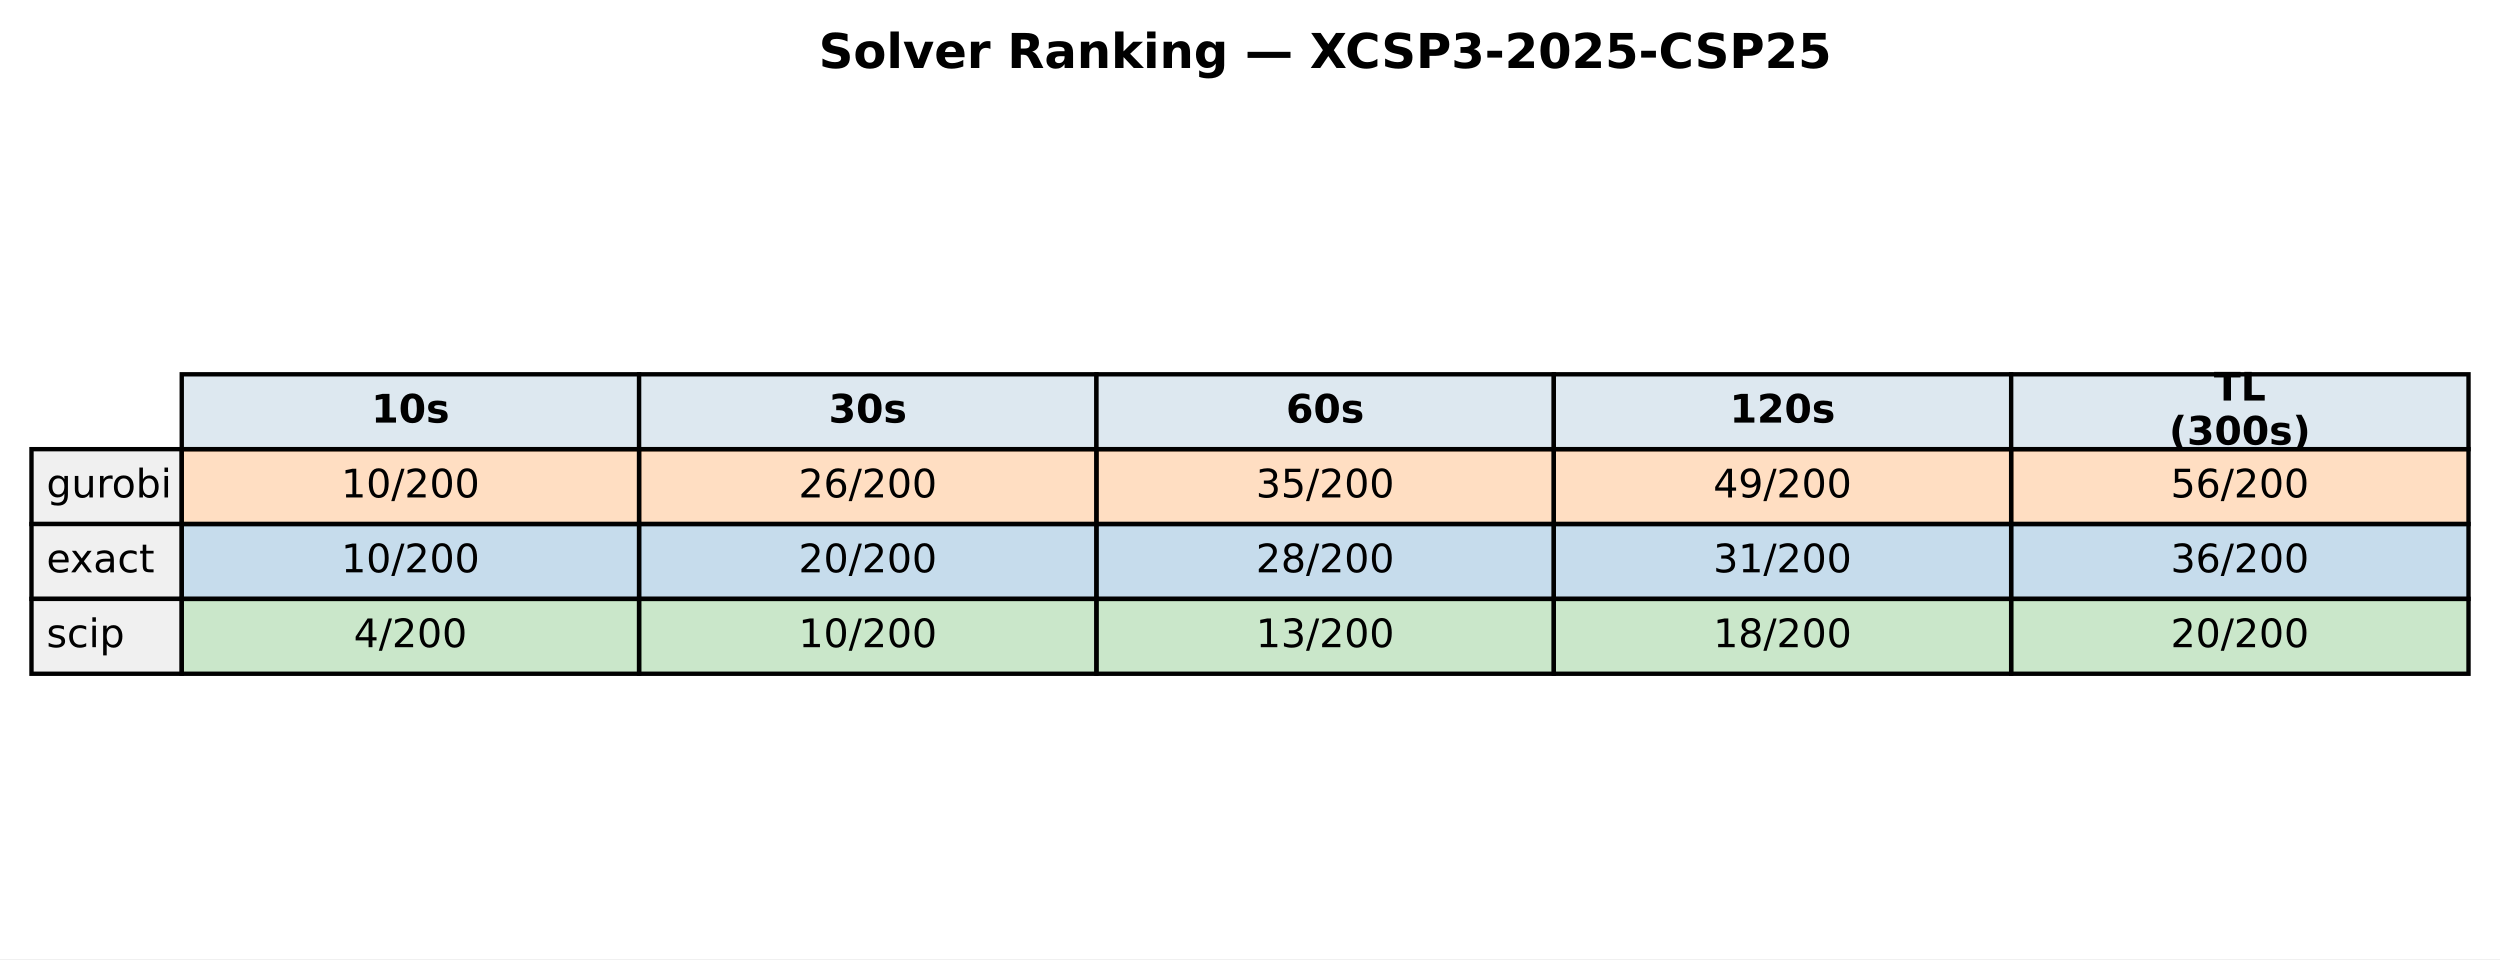
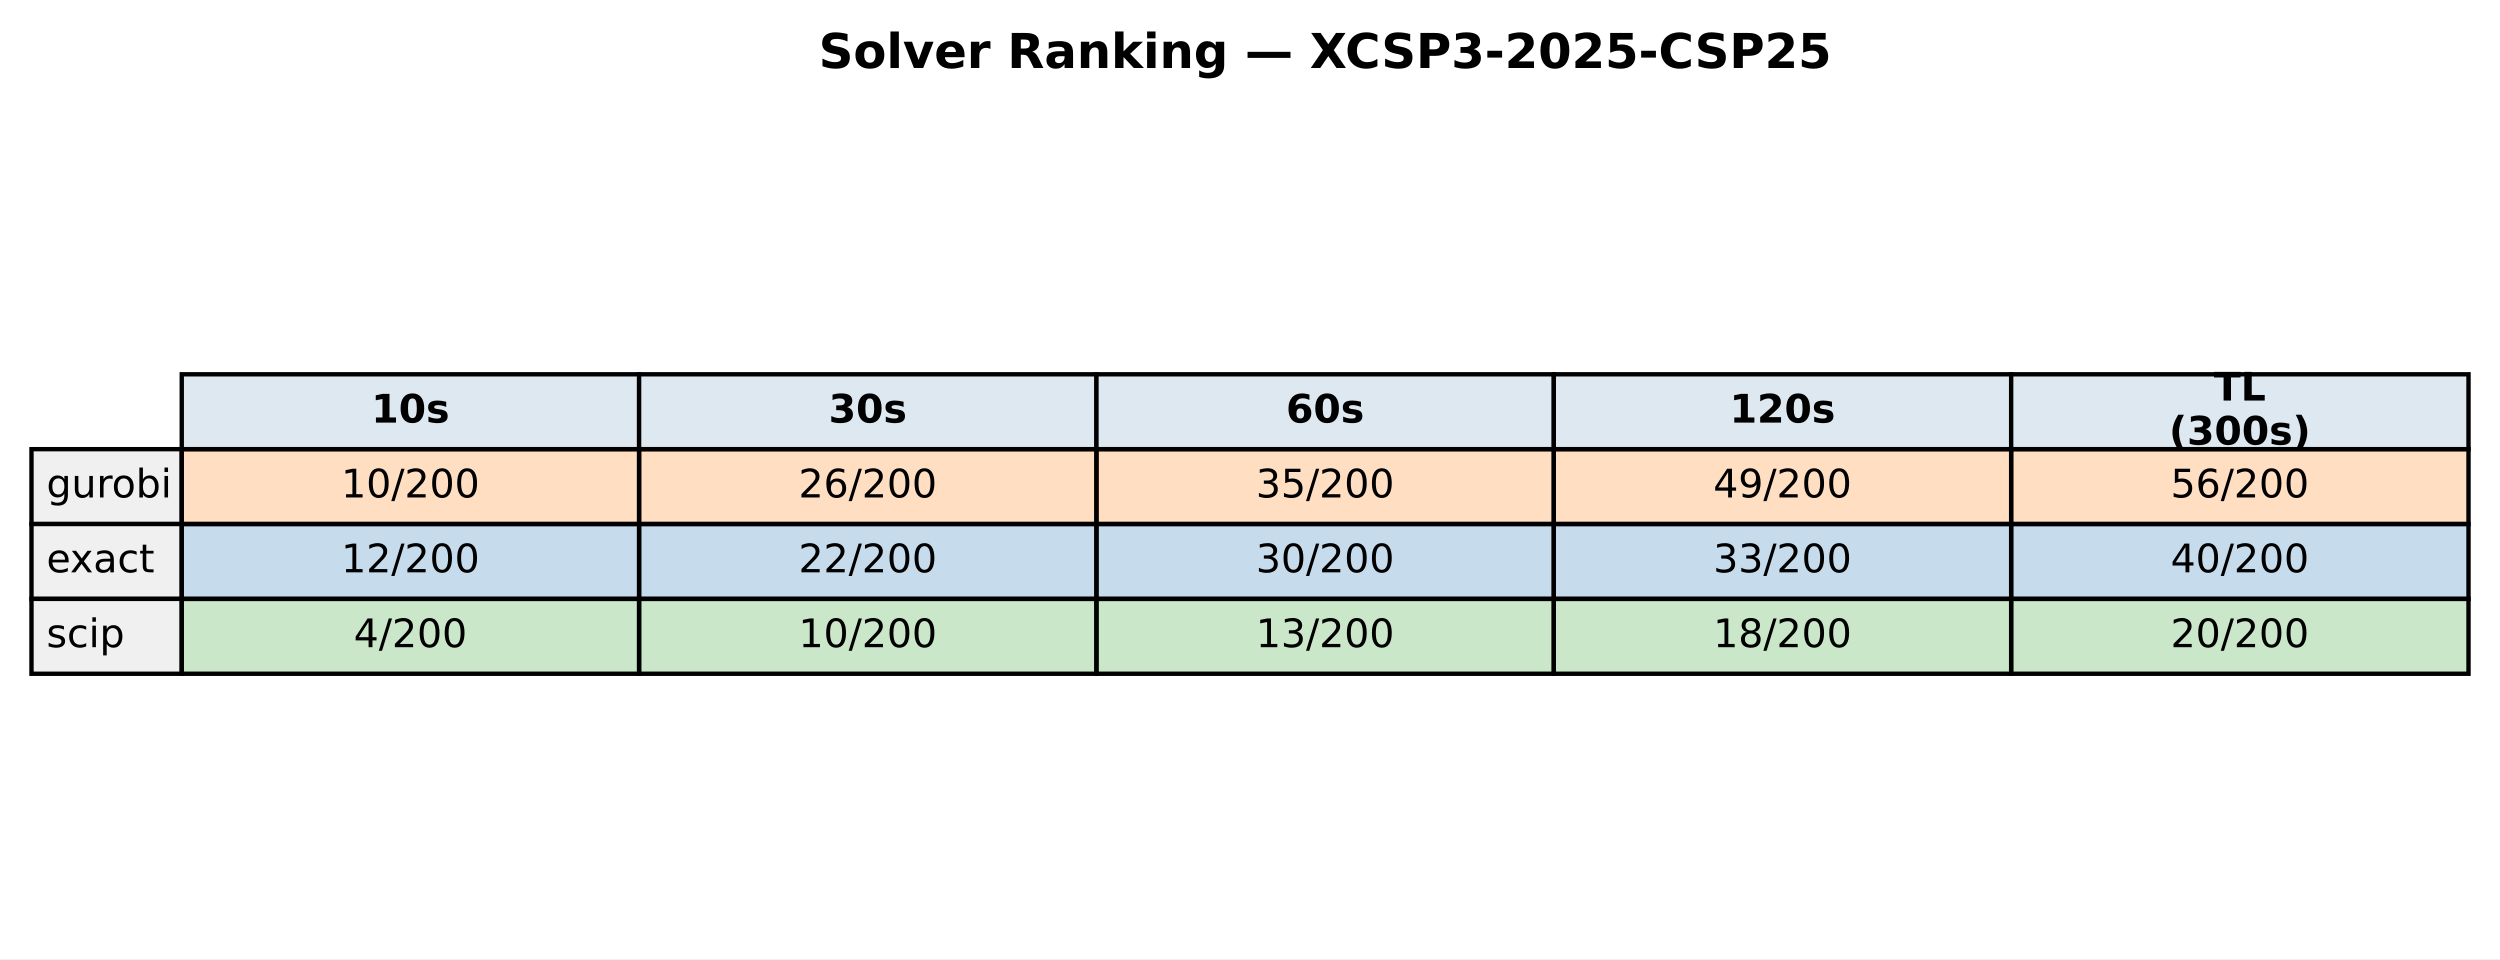
<svg xmlns="http://www.w3.org/2000/svg" xmlns:xlink="http://www.w3.org/1999/xlink" width="571.72pt" height="219.318pt" viewBox="0 0 571.72 219.318" version="1.1">
  <defs>
    <style type="text/css">*{stroke-linejoin: round; stroke-linecap: butt}</style>
  </defs>
  <g id="figure_1">
    <g id="patch_1">
      <path d="M 0 219.318  L 571.72 219.318  L 571.72 0  L 0 0  z " style="fill: #ffffff" />
    </g>
    <g id="axes_1">
      <g id="table_1">
        <g id="patch_2">
          <path d="M 41.563 102.718  L 146.154 102.718  L 146.154 85.597  L 41.563 85.597  z " style="fill: #dde8f0; stroke: #000000; stroke-linejoin: miter" />
        </g>
        <g id="text_1">
          <g transform="translate(84.91809 96.64083) scale(0.09 -0.09)">
            <defs>
              <path id="DejaVuSans-Bold-31" d="M 750 831  L 1813 831  L 1813 3847  L 722 3622  L 722 4441  L 1806 4666  L 2950 4666  L 2950 831  L 4013 831  L 4013 0  L 750 0  L 750 831  z " transform="scale(0.015625)" />
              <path id="DejaVuSans-Bold-30" d="M 2944 2338  Q 2944 3213 2780 3570  Q 2616 3928 2228 3928  Q 1841 3928 1675 3570  Q 1509 3213 1509 2338  Q 1509 1453 1675 1090  Q 1841 728 2228 728  Q 2613 728 2778 1090  Q 2944 1453 2944 2338  z M 4147 2328  Q 4147 1169 3647 539  Q 3147 -91 2228 -91  Q 1306 -91 806 539  Q 306 1169 306 2328  Q 306 3491 806 4120  Q 1306 4750 2228 4750  Q 3147 4750 3647 4120  Q 4147 3491 4147 2328  z " transform="scale(0.015625)" />
              <path id="DejaVuSans-Bold-73" d="M 3272 3391  L 3272 2541  Q 2913 2691 2578 2766  Q 2244 2841 1947 2841  Q 1628 2841 1473 2761  Q 1319 2681 1319 2516  Q 1319 2381 1436 2309  Q 1553 2238 1856 2203  L 2053 2175  Q 2913 2066 3209 1816  Q 3506 1566 3506 1031  Q 3506 472 3093 190  Q 2681 -91 1863 -91  Q 1516 -91 1145 -36  Q 775 19 384 128  L 384 978  Q 719 816 1070 734  Q 1422 653 1784 653  Q 2113 653 2278 743  Q 2444 834 2444 1013  Q 2444 1163 2330 1236  Q 2216 1309 1875 1350  L 1678 1375  Q 931 1469 631 1722  Q 331 1975 331 2491  Q 331 3047 712 3315  Q 1094 3584 1881 3584  Q 2191 3584 2531 3537  Q 2872 3491 3272 3391  z " transform="scale(0.015625)" />
            </defs>
            <use xlink:href="#DejaVuSans-Bold-31" />
            <use xlink:href="#DejaVuSans-Bold-30" transform="translate(69.58008 0)" />
            <use xlink:href="#DejaVuSans-Bold-73" transform="translate(139.1602 0)" />
          </g>
        </g>
        <g id="patch_3">
          <path d="M 146.154 102.718  L 250.746 102.718  L 250.746 85.597  L 146.154 85.597  z " style="fill: #dde8f0; stroke: #000000; stroke-linejoin: miter" />
        </g>
        <g id="text_2">
          <g transform="translate(189.5096 96.64083) scale(0.09 -0.09)">
            <defs>
              <path id="DejaVuSans-Bold-33" d="M 2981 2516  Q 3453 2394 3698 2092  Q 3944 1791 3944 1325  Q 3944 631 3412 270  Q 2881 -91 1863 -91  Q 1503 -91 1142 -33  Q 781 25 428 141  L 428 1069  Q 766 900 1098 814  Q 1431 728 1753 728  Q 2231 728 2486 893  Q 2741 1059 2741 1369  Q 2741 1688 2480 1852  Q 2219 2016 1709 2016  L 1228 2016  L 1228 2791  L 1734 2791  Q 2188 2791 2409 2933  Q 2631 3075 2631 3366  Q 2631 3634 2415 3781  Q 2200 3928 1806 3928  Q 1516 3928 1219 3862  Q 922 3797 628 3669  L 628 4550  Q 984 4650 1334 4700  Q 1684 4750 2022 4750  Q 2931 4750 3382 4451  Q 3834 4153 3834 3553  Q 3834 3144 3618 2883  Q 3403 2622 2981 2516  z " transform="scale(0.015625)" />
            </defs>
            <use xlink:href="#DejaVuSans-Bold-33" />
            <use xlink:href="#DejaVuSans-Bold-30" transform="translate(69.58008 0)" />
            <use xlink:href="#DejaVuSans-Bold-73" transform="translate(139.1602 0)" />
          </g>
        </g>
        <g id="patch_4">
          <path d="M 250.746 102.718  L 355.337 102.718  L 355.337 85.597  L 250.746 85.597  z " style="fill: #dde8f0; stroke: #000000; stroke-linejoin: miter" />
        </g>
        <g id="text_3">
          <g transform="translate(294.1011 96.64083) scale(0.09 -0.09)">
            <defs>
              <path id="DejaVuSans-Bold-36" d="M 2316 2303  Q 2000 2303 1842 2098  Q 1684 1894 1684 1484  Q 1684 1075 1842 870  Q 2000 666 2316 666  Q 2634 666 2792 870  Q 2950 1075 2950 1484  Q 2950 1894 2792 2098  Q 2634 2303 2316 2303  z M 3803 4544  L 3803 3681  Q 3506 3822 3243 3889  Q 2981 3956 2731 3956  Q 2194 3956 1894 3657  Q 1594 3359 1544 2772  Q 1750 2925 1990 3001  Q 2231 3078 2516 3078  Q 3231 3078 3670 2659  Q 4109 2241 4109 1563  Q 4109 813 3618 361  Q 3128 -91 2303 -91  Q 1394 -91 895 523  Q 397 1138 397 2266  Q 397 3422 980 4083  Q 1563 4744 2578 4744  Q 2900 4744 3203 4694  Q 3506 4644 3803 4544  z " transform="scale(0.015625)" />
            </defs>
            <use xlink:href="#DejaVuSans-Bold-36" />
            <use xlink:href="#DejaVuSans-Bold-30" transform="translate(69.58008 0)" />
            <use xlink:href="#DejaVuSans-Bold-73" transform="translate(139.1602 0)" />
          </g>
        </g>
        <g id="patch_5">
          <path d="M 355.337 102.718  L 459.929 102.718  L 459.929 85.597  L 355.337 85.597  z " style="fill: #dde8f0; stroke: #000000; stroke-linejoin: miter" />
        </g>
        <g id="text_4">
          <g transform="translate(395.5616 96.64083) scale(0.09 -0.09)">
            <defs>
              <path id="DejaVuSans-Bold-32" d="M 1844 884  L 3897 884  L 3897 0  L 506 0  L 506 884  L 2209 2388  Q 2438 2594 2547 2791  Q 2656 2988 2656 3200  Q 2656 3528 2436 3728  Q 2216 3928 1850 3928  Q 1569 3928 1234 3808  Q 900 3688 519 3450  L 519 4475  Q 925 4609 1322 4679  Q 1719 4750 2100 4750  Q 2938 4750 3402 4381  Q 3866 4013 3866 3353  Q 3866 2972 3669 2642  Q 3472 2313 2841 1759  L 1844 884  z " transform="scale(0.015625)" />
            </defs>
            <use xlink:href="#DejaVuSans-Bold-31" />
            <use xlink:href="#DejaVuSans-Bold-32" transform="translate(69.58008 0)" />
            <use xlink:href="#DejaVuSans-Bold-30" transform="translate(139.1602 0)" />
            <use xlink:href="#DejaVuSans-Bold-73" transform="translate(208.7402 0)" />
          </g>
        </g>
        <g id="patch_6">
          <path d="M 459.929 102.718  L 564.52 102.718  L 564.52 85.597  L 459.929 85.597  z " style="fill: #dde8f0; stroke: #000000; stroke-linejoin: miter" />
        </g>
        <g id="text_5">
          <g transform="translate(506.2872 91.60181) scale(0.09 -0.09)">
            <defs>
              <path id="DejaVuSans-Bold-54" d="M 31 4666  L 4331 4666  L 4331 3756  L 2784 3756  L 2784 0  L 1581 0  L 1581 3756  L 31 3756  L 31 4666  z " transform="scale(0.015625)" />
              <path id="DejaVuSans-Bold-4c" d="M 588 4666  L 1791 4666  L 1791 909  L 3903 909  L 3903 0  L 588 0  L 588 4666  z " transform="scale(0.015625)" />
            </defs>
            <use xlink:href="#DejaVuSans-Bold-54" />
            <use xlink:href="#DejaVuSans-Bold-4c" transform="translate(68.21289 0)" />
          </g>
          <g transform="translate(496.0399 101.6798) scale(0.09 -0.09)">
            <defs>
              <path id="DejaVuSans-Bold-28" d="M 2413 -844  L 1484 -844  Q 1006 -72 778 623  Q 550 1319 550 2003  Q 550 2688 779 3389  Q 1009 4091 1484 4856  L 2413 4856  Q 2013 4116 1813 3408  Q 1613 2700 1613 2009  Q 1613 1319 1811 609  Q 2009 -100 2413 -844  z " transform="scale(0.015625)" />
              <path id="DejaVuSans-Bold-29" d="M 513 -844  Q 913 -100 1113 609  Q 1313 1319 1313 2009  Q 1313 2700 1113 3408  Q 913 4116 513 4856  L 1441 4856  Q 1916 4091 2145 3389  Q 2375 2688 2375 2003  Q 2375 1319 2147 623  Q 1919 -72 1441 -844  L 513 -844  z " transform="scale(0.015625)" />
            </defs>
            <use xlink:href="#DejaVuSans-Bold-28" />
            <use xlink:href="#DejaVuSans-Bold-33" transform="translate(45.70312 0)" />
            <use xlink:href="#DejaVuSans-Bold-30" transform="translate(115.2832 0)" />
            <use xlink:href="#DejaVuSans-Bold-30" transform="translate(184.8633 0)" />
            <use xlink:href="#DejaVuSans-Bold-73" transform="translate(254.4434 0)" />
            <use xlink:href="#DejaVuSans-Bold-29" transform="translate(313.9648 0)" />
          </g>
        </g>
        <g id="patch_7">
          <path d="M 7.2 119.838  L 41.563 119.838  L 41.563 102.718  L 7.2 102.718  z " style="fill: #f0f0f0; stroke: #000000; stroke-linejoin: miter" />
        </g>
        <g id="text_6">
          <g transform="translate(10.63626 113.7614) scale(0.09 -0.09)">
            <defs>
              <path id="DejaVuSans-67" d="M 2906 1791  Q 2906 2416 2648 2759  Q 2391 3103 1925 3103  Q 1463 3103 1205 2759  Q 947 2416 947 1791  Q 947 1169 1205 825  Q 1463 481 1925 481  Q 2391 481 2648 825  Q 2906 1169 2906 1791  z M 3481 434  Q 3481 -459 3084 -895  Q 2688 -1331 1869 -1331  Q 1566 -1331 1297 -1286  Q 1028 -1241 775 -1147  L 775 -588  Q 1028 -725 1275 -790  Q 1522 -856 1778 -856  Q 2344 -856 2625 -561  Q 2906 -266 2906 331  L 2906 616  Q 2728 306 2450 153  Q 2172 0 1784 0  Q 1141 0 747 490  Q 353 981 353 1791  Q 353 2603 747 3093  Q 1141 3584 1784 3584  Q 2172 3584 2450 3431  Q 2728 3278 2906 2969  L 2906 3500  L 3481 3500  L 3481 434  z " transform="scale(0.015625)" />
              <path id="DejaVuSans-75" d="M 544 1381  L 544 3500  L 1119 3500  L 1119 1403  Q 1119 906 1312 657  Q 1506 409 1894 409  Q 2359 409 2629 706  Q 2900 1003 2900 1516  L 2900 3500  L 3475 3500  L 3475 0  L 2900 0  L 2900 538  Q 2691 219 2414 64  Q 2138 -91 1772 -91  Q 1169 -91 856 284  Q 544 659 544 1381  z M 1991 3584  L 1991 3584  z " transform="scale(0.015625)" />
              <path id="DejaVuSans-72" d="M 2631 2963  Q 2534 3019 2420 3045  Q 2306 3072 2169 3072  Q 1681 3072 1420 2755  Q 1159 2438 1159 1844  L 1159 0  L 581 0  L 581 3500  L 1159 3500  L 1159 2956  Q 1341 3275 1631 3429  Q 1922 3584 2338 3584  Q 2397 3584 2469 3576  Q 2541 3569 2628 3553  L 2631 2963  z " transform="scale(0.015625)" />
              <path id="DejaVuSans-6f" d="M 1959 3097  Q 1497 3097 1228 2736  Q 959 2375 959 1747  Q 959 1119 1226 758  Q 1494 397 1959 397  Q 2419 397 2687 759  Q 2956 1122 2956 1747  Q 2956 2369 2687 2733  Q 2419 3097 1959 3097  z M 1959 3584  Q 2709 3584 3137 3096  Q 3566 2609 3566 1747  Q 3566 888 3137 398  Q 2709 -91 1959 -91  Q 1206 -91 779 398  Q 353 888 353 1747  Q 353 2609 779 3096  Q 1206 3584 1959 3584  z " transform="scale(0.015625)" />
              <path id="DejaVuSans-62" d="M 3116 1747  Q 3116 2381 2855 2742  Q 2594 3103 2138 3103  Q 1681 3103 1420 2742  Q 1159 2381 1159 1747  Q 1159 1113 1420 752  Q 1681 391 2138 391  Q 2594 391 2855 752  Q 3116 1113 3116 1747  z M 1159 2969  Q 1341 3281 1617 3432  Q 1894 3584 2278 3584  Q 2916 3584 3314 3078  Q 3713 2572 3713 1747  Q 3713 922 3314 415  Q 2916 -91 2278 -91  Q 1894 -91 1617 61  Q 1341 213 1159 525  L 1159 0  L 581 0  L 581 4863  L 1159 4863  L 1159 2969  z " transform="scale(0.015625)" />
              <path id="DejaVuSans-69" d="M 603 3500  L 1178 3500  L 1178 0  L 603 0  L 603 3500  z M 603 4863  L 1178 4863  L 1178 4134  L 603 4134  L 603 4863  z " transform="scale(0.015625)" />
            </defs>
            <use xlink:href="#DejaVuSans-67" />
            <use xlink:href="#DejaVuSans-75" transform="translate(63.47656 0)" />
            <use xlink:href="#DejaVuSans-72" transform="translate(126.8555 0)" />
            <use xlink:href="#DejaVuSans-6f" transform="translate(165.7188 0)" />
            <use xlink:href="#DejaVuSans-62" transform="translate(226.9004 0)" />
            <use xlink:href="#DejaVuSans-69" transform="translate(290.377 0)" />
          </g>
        </g>
        <g id="patch_8">
          <path d="M 41.563 119.838  L 146.154 119.838  L 146.154 102.718  L 41.563 102.718  z " style="fill: #ff7f0e; fill-opacity: 0.25; stroke: #000000; stroke-linejoin: miter" />
        </g>
        <g id="text_7">
          <g transform="translate(78.02676 113.7614) scale(0.09 -0.09)">
            <defs>
              <path id="DejaVuSans-31" d="M 794 531  L 1825 531  L 1825 4091  L 703 3866  L 703 4441  L 1819 4666  L 2450 4666  L 2450 531  L 3481 531  L 3481 0  L 794 0  L 794 531  z " transform="scale(0.015625)" />
              <path id="DejaVuSans-30" d="M 2034 4250  Q 1547 4250 1301 3770  Q 1056 3291 1056 2328  Q 1056 1369 1301 889  Q 1547 409 2034 409  Q 2525 409 2770 889  Q 3016 1369 3016 2328  Q 3016 3291 2770 3770  Q 2525 4250 2034 4250  z M 2034 4750  Q 2819 4750 3233 4129  Q 3647 3509 3647 2328  Q 3647 1150 3233 529  Q 2819 -91 2034 -91  Q 1250 -91 836 529  Q 422 1150 422 2328  Q 422 3509 836 4129  Q 1250 4750 2034 4750  z " transform="scale(0.015625)" />
              <path id="DejaVuSans-2f" d="M 1625 4666  L 2156 4666  L 531 -594  L 0 -594  L 1625 4666  z " transform="scale(0.015625)" />
              <path id="DejaVuSans-32" d="M 1228 531  L 3431 531  L 3431 0  L 469 0  L 469 531  Q 828 903 1448 1529  Q 2069 2156 2228 2338  Q 2531 2678 2651 2914  Q 2772 3150 2772 3378  Q 2772 3750 2511 3984  Q 2250 4219 1831 4219  Q 1534 4219 1204 4116  Q 875 4013 500 3803  L 500 4441  Q 881 4594 1212 4672  Q 1544 4750 1819 4750  Q 2544 4750 2975 4387  Q 3406 4025 3406 3419  Q 3406 3131 3298 2873  Q 3191 2616 2906 2266  Q 2828 2175 2409 1742  Q 1991 1309 1228 531  z " transform="scale(0.015625)" />
            </defs>
            <use xlink:href="#DejaVuSans-31" />
            <use xlink:href="#DejaVuSans-30" transform="translate(63.62305 0)" />
            <use xlink:href="#DejaVuSans-2f" transform="translate(127.2461 0)" />
            <use xlink:href="#DejaVuSans-32" transform="translate(160.9375 0)" />
            <use xlink:href="#DejaVuSans-30" transform="translate(224.5605 0)" />
            <use xlink:href="#DejaVuSans-30" transform="translate(288.1836 0)" />
          </g>
        </g>
        <g id="patch_9">
          <path d="M 146.154 119.838  L 250.746 119.838  L 250.746 102.718  L 146.154 102.718  z " style="fill: #ff7f0e; fill-opacity: 0.25; stroke: #000000; stroke-linejoin: miter" />
        </g>
        <g id="text_8">
          <g transform="translate(182.6183 113.7614) scale(0.09 -0.09)">
            <defs>
              <path id="DejaVuSans-36" d="M 2113 2584  Q 1688 2584 1439 2293  Q 1191 2003 1191 1497  Q 1191 994 1439 701  Q 1688 409 2113 409  Q 2538 409 2786 701  Q 3034 994 3034 1497  Q 3034 2003 2786 2293  Q 2538 2584 2113 2584  z M 3366 4563  L 3366 3988  Q 3128 4100 2886 4159  Q 2644 4219 2406 4219  Q 1781 4219 1451 3797  Q 1122 3375 1075 2522  Q 1259 2794 1537 2939  Q 1816 3084 2150 3084  Q 2853 3084 3261 2657  Q 3669 2231 3669 1497  Q 3669 778 3244 343  Q 2819 -91 2113 -91  Q 1303 -91 875 529  Q 447 1150 447 2328  Q 447 3434 972 4092  Q 1497 4750 2381 4750  Q 2619 4750 2861 4703  Q 3103 4656 3366 4563  z " transform="scale(0.015625)" />
            </defs>
            <use xlink:href="#DejaVuSans-32" />
            <use xlink:href="#DejaVuSans-36" transform="translate(63.62305 0)" />
            <use xlink:href="#DejaVuSans-2f" transform="translate(127.2461 0)" />
            <use xlink:href="#DejaVuSans-32" transform="translate(160.9375 0)" />
            <use xlink:href="#DejaVuSans-30" transform="translate(224.5605 0)" />
            <use xlink:href="#DejaVuSans-30" transform="translate(288.1836 0)" />
          </g>
        </g>
        <g id="patch_10">
          <path d="M 250.746 119.838  L 355.337 119.838  L 355.337 102.718  L 250.746 102.718  z " style="fill: #ff7f0e; fill-opacity: 0.25; stroke: #000000; stroke-linejoin: miter" />
        </g>
        <g id="text_9">
          <g transform="translate(287.2098 113.7614) scale(0.09 -0.09)">
            <defs>
              <path id="DejaVuSans-33" d="M 2597 2516  Q 3050 2419 3304 2112  Q 3559 1806 3559 1356  Q 3559 666 3084 287  Q 2609 -91 1734 -91  Q 1441 -91 1130 -33  Q 819 25 488 141  L 488 750  Q 750 597 1062 519  Q 1375 441 1716 441  Q 2309 441 2620 675  Q 2931 909 2931 1356  Q 2931 1769 2642 2001  Q 2353 2234 1838 2234  L 1294 2234  L 1294 2753  L 1863 2753  Q 2328 2753 2575 2939  Q 2822 3125 2822 3475  Q 2822 3834 2567 4026  Q 2313 4219 1838 4219  Q 1578 4219 1281 4162  Q 984 4106 628 3988  L 628 4550  Q 988 4650 1302 4700  Q 1616 4750 1894 4750  Q 2613 4750 3031 4423  Q 3450 4097 3450 3541  Q 3450 3153 3228 2886  Q 3006 2619 2597 2516  z " transform="scale(0.015625)" />
              <path id="DejaVuSans-35" d="M 691 4666  L 3169 4666  L 3169 4134  L 1269 4134  L 1269 2991  Q 1406 3038 1543 3061  Q 1681 3084 1819 3084  Q 2600 3084 3056 2656  Q 3513 2228 3513 1497  Q 3513 744 3044 326  Q 2575 -91 1722 -91  Q 1428 -91 1123 -41  Q 819 9 494 109  L 494 744  Q 775 591 1075 516  Q 1375 441 1709 441  Q 2250 441 2565 725  Q 2881 1009 2881 1497  Q 2881 1984 2565 2268  Q 2250 2553 1709 2553  Q 1456 2553 1204 2497  Q 953 2441 691 2322  L 691 4666  z " transform="scale(0.015625)" />
            </defs>
            <use xlink:href="#DejaVuSans-33" />
            <use xlink:href="#DejaVuSans-35" transform="translate(63.62305 0)" />
            <use xlink:href="#DejaVuSans-2f" transform="translate(127.2461 0)" />
            <use xlink:href="#DejaVuSans-32" transform="translate(160.9375 0)" />
            <use xlink:href="#DejaVuSans-30" transform="translate(224.5605 0)" />
            <use xlink:href="#DejaVuSans-30" transform="translate(288.1836 0)" />
          </g>
        </g>
        <g id="patch_11">
          <path d="M 355.337 119.838  L 459.929 119.838  L 459.929 102.718  L 355.337 102.718  z " style="fill: #ff7f0e; fill-opacity: 0.25; stroke: #000000; stroke-linejoin: miter" />
        </g>
        <g id="text_10">
          <g transform="translate(391.8013 113.7614) scale(0.09 -0.09)">
            <defs>
              <path id="DejaVuSans-34" d="M 2419 4116  L 825 1625  L 2419 1625  L 2419 4116  z M 2253 4666  L 3047 4666  L 3047 1625  L 3713 1625  L 3713 1100  L 3047 1100  L 3047 0  L 2419 0  L 2419 1100  L 313 1100  L 313 1709  L 2253 4666  z " transform="scale(0.015625)" />
              <path id="DejaVuSans-39" d="M 703 97  L 703 672  Q 941 559 1184 500  Q 1428 441 1663 441  Q 2288 441 2617 861  Q 2947 1281 2994 2138  Q 2813 1869 2534 1725  Q 2256 1581 1919 1581  Q 1219 1581 811 2004  Q 403 2428 403 3163  Q 403 3881 828 4315  Q 1253 4750 1959 4750  Q 2769 4750 3195 4129  Q 3622 3509 3622 2328  Q 3622 1225 3098 567  Q 2575 -91 1691 -91  Q 1453 -91 1209 -44  Q 966 3 703 97  z M 1959 2075  Q 2384 2075 2632 2365  Q 2881 2656 2881 3163  Q 2881 3666 2632 3958  Q 2384 4250 1959 4250  Q 1534 4250 1286 3958  Q 1038 3666 1038 3163  Q 1038 2656 1286 2365  Q 1534 2075 1959 2075  z " transform="scale(0.015625)" />
            </defs>
            <use xlink:href="#DejaVuSans-34" />
            <use xlink:href="#DejaVuSans-39" transform="translate(63.62305 0)" />
            <use xlink:href="#DejaVuSans-2f" transform="translate(127.2461 0)" />
            <use xlink:href="#DejaVuSans-32" transform="translate(160.9375 0)" />
            <use xlink:href="#DejaVuSans-30" transform="translate(224.5605 0)" />
            <use xlink:href="#DejaVuSans-30" transform="translate(288.1836 0)" />
          </g>
        </g>
        <g id="patch_12">
          <path d="M 459.929 119.838  L 564.52 119.838  L 564.52 102.718  L 459.929 102.718  z " style="fill: #ff7f0e; fill-opacity: 0.25; stroke: #000000; stroke-linejoin: miter" />
        </g>
        <g id="text_11">
          <g transform="translate(496.3928 113.7614) scale(0.09 -0.09)">
            <use xlink:href="#DejaVuSans-35" />
            <use xlink:href="#DejaVuSans-36" transform="translate(63.62305 0)" />
            <use xlink:href="#DejaVuSans-2f" transform="translate(127.2461 0)" />
            <use xlink:href="#DejaVuSans-32" transform="translate(160.9375 0)" />
            <use xlink:href="#DejaVuSans-30" transform="translate(224.5605 0)" />
            <use xlink:href="#DejaVuSans-30" transform="translate(288.1836 0)" />
          </g>
        </g>
        <g id="patch_13">
          <path d="M 7.2 136.959  L 41.563 136.959  L 41.563 119.838  L 7.2 119.838  z " style="fill: #f0f0f0; stroke: #000000; stroke-linejoin: miter" />
        </g>
        <g id="text_12">
          <g transform="translate(10.63626 130.882) scale(0.09 -0.09)">
            <defs>
              <path id="DejaVuSans-65" d="M 3597 1894  L 3597 1613  L 953 1613  Q 991 1019 1311 708  Q 1631 397 2203 397  Q 2534 397 2845 478  Q 3156 559 3463 722  L 3463 178  Q 3153 47 2828 -22  Q 2503 -91 2169 -91  Q 1331 -91 842 396  Q 353 884 353 1716  Q 353 2575 817 3079  Q 1281 3584 2069 3584  Q 2775 3584 3186 3129  Q 3597 2675 3597 1894  z M 3022 2063  Q 3016 2534 2758 2815  Q 2500 3097 2075 3097  Q 1594 3097 1305 2825  Q 1016 2553 972 2059  L 3022 2063  z " transform="scale(0.015625)" />
              <path id="DejaVuSans-78" d="M 3513 3500  L 2247 1797  L 3578 0  L 2900 0  L 1881 1375  L 863 0  L 184 0  L 1544 1831  L 300 3500  L 978 3500  L 1906 2253  L 2834 3500  L 3513 3500  z " transform="scale(0.015625)" />
              <path id="DejaVuSans-61" d="M 2194 1759  Q 1497 1759 1228 1600  Q 959 1441 959 1056  Q 959 750 1161 570  Q 1363 391 1709 391  Q 2188 391 2477 730  Q 2766 1069 2766 1631  L 2766 1759  L 2194 1759  z M 3341 1997  L 3341 0  L 2766 0  L 2766 531  Q 2569 213 2275 61  Q 1981 -91 1556 -91  Q 1019 -91 701 211  Q 384 513 384 1019  Q 384 1609 779 1909  Q 1175 2209 1959 2209  L 2766 2209  L 2766 2266  Q 2766 2663 2505 2880  Q 2244 3097 1772 3097  Q 1472 3097 1187 3025  Q 903 2953 641 2809  L 641 3341  Q 956 3463 1253 3523  Q 1550 3584 1831 3584  Q 2591 3584 2966 3190  Q 3341 2797 3341 1997  z " transform="scale(0.015625)" />
              <path id="DejaVuSans-63" d="M 3122 3366  L 3122 2828  Q 2878 2963 2633 3030  Q 2388 3097 2138 3097  Q 1578 3097 1268 2742  Q 959 2388 959 1747  Q 959 1106 1268 751  Q 1578 397 2138 397  Q 2388 397 2633 464  Q 2878 531 3122 666  L 3122 134  Q 2881 22 2623 -34  Q 2366 -91 2075 -91  Q 1284 -91 818 406  Q 353 903 353 1747  Q 353 2603 823 3093  Q 1294 3584 2113 3584  Q 2378 3584 2631 3529  Q 2884 3475 3122 3366  z " transform="scale(0.015625)" />
              <path id="DejaVuSans-74" d="M 1172 4494  L 1172 3500  L 2356 3500  L 2356 3053  L 1172 3053  L 1172 1153  Q 1172 725 1289 603  Q 1406 481 1766 481  L 2356 481  L 2356 0  L 1766 0  Q 1100 0 847 248  Q 594 497 594 1153  L 594 3053  L 172 3053  L 172 3500  L 594 3500  L 594 4494  L 1172 4494  z " transform="scale(0.015625)" />
            </defs>
            <use xlink:href="#DejaVuSans-65" />
            <use xlink:href="#DejaVuSans-78" transform="translate(59.77344 0)" />
            <use xlink:href="#DejaVuSans-61" transform="translate(118.9531 0)" />
            <use xlink:href="#DejaVuSans-63" transform="translate(180.2324 0)" />
            <use xlink:href="#DejaVuSans-74" transform="translate(235.2129 0)" />
          </g>
        </g>
        <g id="patch_14">
          <path d="M 41.563 136.959  L 146.154 136.959  L 146.154 119.838  L 41.563 119.838  z " style="fill: #1f77b4; fill-opacity: 0.25; stroke: #000000; stroke-linejoin: miter" />
        </g>
        <g id="text_13">
          <g transform="translate(78.02676 130.882) scale(0.09 -0.09)">
            <use xlink:href="#DejaVuSans-31" />
-             <use xlink:href="#DejaVuSans-30" transform="translate(63.62305 0)" />
+             <use xlink:href="#DejaVuSans-32" transform="translate(63.62305 0)" />
            <use xlink:href="#DejaVuSans-2f" transform="translate(127.2461 0)" />
            <use xlink:href="#DejaVuSans-32" transform="translate(160.9375 0)" />
            <use xlink:href="#DejaVuSans-30" transform="translate(224.5605 0)" />
            <use xlink:href="#DejaVuSans-30" transform="translate(288.1836 0)" />
          </g>
        </g>
        <g id="patch_15">
          <path d="M 146.154 136.959  L 250.746 136.959  L 250.746 119.838  L 146.154 119.838  z " style="fill: #1f77b4; fill-opacity: 0.25; stroke: #000000; stroke-linejoin: miter" />
        </g>
        <g id="text_14">
          <g transform="translate(182.6183 130.882) scale(0.09 -0.09)">
            <use xlink:href="#DejaVuSans-32" />
-             <use xlink:href="#DejaVuSans-30" transform="translate(63.62305 0)" />
+             <use xlink:href="#DejaVuSans-32" transform="translate(63.62305 0)" />
            <use xlink:href="#DejaVuSans-2f" transform="translate(127.2461 0)" />
            <use xlink:href="#DejaVuSans-32" transform="translate(160.9375 0)" />
            <use xlink:href="#DejaVuSans-30" transform="translate(224.5605 0)" />
            <use xlink:href="#DejaVuSans-30" transform="translate(288.1836 0)" />
          </g>
        </g>
        <g id="patch_16">
          <path d="M 250.746 136.959  L 355.337 136.959  L 355.337 119.838  L 250.746 119.838  z " style="fill: #1f77b4; fill-opacity: 0.25; stroke: #000000; stroke-linejoin: miter" />
        </g>
        <g id="text_15">
          <g transform="translate(287.2098 130.882) scale(0.09 -0.09)">
-             <defs>
-               <path id="DejaVuSans-38" d="M 2034 2216  Q 1584 2216 1326 1975  Q 1069 1734 1069 1313  Q 1069 891 1326 650  Q 1584 409 2034 409  Q 2484 409 2743 651  Q 3003 894 3003 1313  Q 3003 1734 2745 1975  Q 2488 2216 2034 2216  z M 1403 2484  Q 997 2584 770 2862  Q 544 3141 544 3541  Q 544 4100 942 4425  Q 1341 4750 2034 4750  Q 2731 4750 3128 4425  Q 3525 4100 3525 3541  Q 3525 3141 3298 2862  Q 3072 2584 2669 2484  Q 3125 2378 3379 2068  Q 3634 1759 3634 1313  Q 3634 634 3220 271  Q 2806 -91 2034 -91  Q 1263 -91 848 271  Q 434 634 434 1313  Q 434 1759 690 2068  Q 947 2378 1403 2484  z M 1172 3481  Q 1172 3119 1398 2916  Q 1625 2713 2034 2713  Q 2441 2713 2670 2916  Q 2900 3119 2900 3481  Q 2900 3844 2670 4047  Q 2441 4250 2034 4250  Q 1625 4250 1398 4047  Q 1172 3844 1172 3481  z " transform="scale(0.015625)" />
-             </defs>
-             <use xlink:href="#DejaVuSans-32" />
-             <use xlink:href="#DejaVuSans-38" transform="translate(63.62305 0)" />
+             <use xlink:href="#DejaVuSans-33" />
+             <use xlink:href="#DejaVuSans-30" transform="translate(63.62305 0)" />
            <use xlink:href="#DejaVuSans-2f" transform="translate(127.2461 0)" />
            <use xlink:href="#DejaVuSans-32" transform="translate(160.9375 0)" />
            <use xlink:href="#DejaVuSans-30" transform="translate(224.5605 0)" />
            <use xlink:href="#DejaVuSans-30" transform="translate(288.1836 0)" />
          </g>
        </g>
        <g id="patch_17">
          <path d="M 355.337 136.959  L 459.929 136.959  L 459.929 119.838  L 355.337 119.838  z " style="fill: #1f77b4; fill-opacity: 0.25; stroke: #000000; stroke-linejoin: miter" />
        </g>
        <g id="text_16">
          <g transform="translate(391.8013 130.882) scale(0.09 -0.09)">
            <use xlink:href="#DejaVuSans-33" />
-             <use xlink:href="#DejaVuSans-31" transform="translate(63.62305 0)" />
+             <use xlink:href="#DejaVuSans-33" transform="translate(63.62305 0)" />
            <use xlink:href="#DejaVuSans-2f" transform="translate(127.2461 0)" />
            <use xlink:href="#DejaVuSans-32" transform="translate(160.9375 0)" />
            <use xlink:href="#DejaVuSans-30" transform="translate(224.5605 0)" />
            <use xlink:href="#DejaVuSans-30" transform="translate(288.1836 0)" />
          </g>
        </g>
        <g id="patch_18">
          <path d="M 459.929 136.959  L 564.52 136.959  L 564.52 119.838  L 459.929 119.838  z " style="fill: #1f77b4; fill-opacity: 0.25; stroke: #000000; stroke-linejoin: miter" />
        </g>
        <g id="text_17">
          <g transform="translate(496.3928 130.882) scale(0.09 -0.09)">
-             <use xlink:href="#DejaVuSans-33" />
-             <use xlink:href="#DejaVuSans-36" transform="translate(63.62305 0)" />
+             <use xlink:href="#DejaVuSans-34" />
+             <use xlink:href="#DejaVuSans-30" transform="translate(63.62305 0)" />
            <use xlink:href="#DejaVuSans-2f" transform="translate(127.2461 0)" />
            <use xlink:href="#DejaVuSans-32" transform="translate(160.9375 0)" />
            <use xlink:href="#DejaVuSans-30" transform="translate(224.5605 0)" />
            <use xlink:href="#DejaVuSans-30" transform="translate(288.1836 0)" />
          </g>
        </g>
        <g id="patch_19">
          <path d="M 7.2 154.079  L 41.563 154.079  L 41.563 136.959  L 7.2 136.959  z " style="fill: #f0f0f0; stroke: #000000; stroke-linejoin: miter" />
        </g>
        <g id="text_18">
          <g transform="translate(10.63626 148.0026) scale(0.09 -0.09)">
            <defs>
              <path id="DejaVuSans-73" d="M 2834 3397  L 2834 2853  Q 2591 2978 2328 3040  Q 2066 3103 1784 3103  Q 1356 3103 1142 2972  Q 928 2841 928 2578  Q 928 2378 1081 2264  Q 1234 2150 1697 2047  L 1894 2003  Q 2506 1872 2764 1633  Q 3022 1394 3022 966  Q 3022 478 2636 193  Q 2250 -91 1575 -91  Q 1294 -91 989 -36  Q 684 19 347 128  L 347 722  Q 666 556 975 473  Q 1284 391 1588 391  Q 1994 391 2212 530  Q 2431 669 2431 922  Q 2431 1156 2273 1281  Q 2116 1406 1581 1522  L 1381 1569  Q 847 1681 609 1914  Q 372 2147 372 2553  Q 372 3047 722 3315  Q 1072 3584 1716 3584  Q 2034 3584 2315 3537  Q 2597 3491 2834 3397  z " transform="scale(0.015625)" />
              <path id="DejaVuSans-70" d="M 1159 525  L 1159 -1331  L 581 -1331  L 581 3500  L 1159 3500  L 1159 2969  Q 1341 3281 1617 3432  Q 1894 3584 2278 3584  Q 2916 3584 3314 3078  Q 3713 2572 3713 1747  Q 3713 922 3314 415  Q 2916 -91 2278 -91  Q 1894 -91 1617 61  Q 1341 213 1159 525  z M 3116 1747  Q 3116 2381 2855 2742  Q 2594 3103 2138 3103  Q 1681 3103 1420 2742  Q 1159 2381 1159 1747  Q 1159 1113 1420 752  Q 1681 391 2138 391  Q 2594 391 2855 752  Q 3116 1113 3116 1747  z " transform="scale(0.015625)" />
            </defs>
            <use xlink:href="#DejaVuSans-73" />
            <use xlink:href="#DejaVuSans-63" transform="translate(52.09961 0)" />
            <use xlink:href="#DejaVuSans-69" transform="translate(107.0801 0)" />
            <use xlink:href="#DejaVuSans-70" transform="translate(134.8633 0)" />
          </g>
        </g>
        <g id="patch_20">
          <path d="M 41.563 154.079  L 146.154 154.079  L 146.154 136.959  L 41.563 136.959  z " style="fill: #2ca02c; fill-opacity: 0.25; stroke: #000000; stroke-linejoin: miter" />
        </g>
        <g id="text_19">
          <g transform="translate(80.88989 148.0026) scale(0.09 -0.09)">
            <use xlink:href="#DejaVuSans-34" />
            <use xlink:href="#DejaVuSans-2f" transform="translate(63.62305 0)" />
            <use xlink:href="#DejaVuSans-32" transform="translate(97.31445 0)" />
            <use xlink:href="#DejaVuSans-30" transform="translate(160.9375 0)" />
            <use xlink:href="#DejaVuSans-30" transform="translate(224.5605 0)" />
          </g>
        </g>
        <g id="patch_21">
          <path d="M 146.154 154.079  L 250.746 154.079  L 250.746 136.959  L 146.154 136.959  z " style="fill: #2ca02c; fill-opacity: 0.25; stroke: #000000; stroke-linejoin: miter" />
        </g>
        <g id="text_20">
          <g transform="translate(182.6183 148.0026) scale(0.09 -0.09)">
            <use xlink:href="#DejaVuSans-31" />
            <use xlink:href="#DejaVuSans-30" transform="translate(63.62305 0)" />
            <use xlink:href="#DejaVuSans-2f" transform="translate(127.2461 0)" />
            <use xlink:href="#DejaVuSans-32" transform="translate(160.9375 0)" />
            <use xlink:href="#DejaVuSans-30" transform="translate(224.5605 0)" />
            <use xlink:href="#DejaVuSans-30" transform="translate(288.1836 0)" />
          </g>
        </g>
        <g id="patch_22">
          <path d="M 250.746 154.079  L 355.337 154.079  L 355.337 136.959  L 250.746 136.959  z " style="fill: #2ca02c; fill-opacity: 0.25; stroke: #000000; stroke-linejoin: miter" />
        </g>
        <g id="text_21">
          <g transform="translate(287.2098 148.0026) scale(0.09 -0.09)">
            <use xlink:href="#DejaVuSans-31" />
            <use xlink:href="#DejaVuSans-33" transform="translate(63.62305 0)" />
            <use xlink:href="#DejaVuSans-2f" transform="translate(127.2461 0)" />
            <use xlink:href="#DejaVuSans-32" transform="translate(160.9375 0)" />
            <use xlink:href="#DejaVuSans-30" transform="translate(224.5605 0)" />
            <use xlink:href="#DejaVuSans-30" transform="translate(288.1836 0)" />
          </g>
        </g>
        <g id="patch_23">
          <path d="M 355.337 154.079  L 459.929 154.079  L 459.929 136.959  L 355.337 136.959  z " style="fill: #2ca02c; fill-opacity: 0.25; stroke: #000000; stroke-linejoin: miter" />
        </g>
        <g id="text_22">
          <g transform="translate(391.8013 148.0026) scale(0.09 -0.09)">
+             <defs>
+               <path id="DejaVuSans-38" d="M 2034 2216  Q 1584 2216 1326 1975  Q 1069 1734 1069 1313  Q 1069 891 1326 650  Q 1584 409 2034 409  Q 2484 409 2743 651  Q 3003 894 3003 1313  Q 3003 1734 2745 1975  Q 2488 2216 2034 2216  z M 1403 2484  Q 997 2584 770 2862  Q 544 3141 544 3541  Q 544 4100 942 4425  Q 1341 4750 2034 4750  Q 2731 4750 3128 4425  Q 3525 4100 3525 3541  Q 3525 3141 3298 2862  Q 3072 2584 2669 2484  Q 3125 2378 3379 2068  Q 3634 1759 3634 1313  Q 3634 634 3220 271  Q 2806 -91 2034 -91  Q 1263 -91 848 271  Q 434 634 434 1313  Q 434 1759 690 2068  Q 947 2378 1403 2484  z M 1172 3481  Q 1172 3119 1398 2916  Q 1625 2713 2034 2713  Q 2441 2713 2670 2916  Q 2900 3119 2900 3481  Q 2900 3844 2670 4047  Q 2441 4250 2034 4250  Q 1625 4250 1398 4047  Q 1172 3844 1172 3481  z " transform="scale(0.015625)" />
+             </defs>
            <use xlink:href="#DejaVuSans-31" />
            <use xlink:href="#DejaVuSans-38" transform="translate(63.62305 0)" />
            <use xlink:href="#DejaVuSans-2f" transform="translate(127.2461 0)" />
            <use xlink:href="#DejaVuSans-32" transform="translate(160.9375 0)" />
            <use xlink:href="#DejaVuSans-30" transform="translate(224.5605 0)" />
            <use xlink:href="#DejaVuSans-30" transform="translate(288.1836 0)" />
          </g>
        </g>
        <g id="patch_24">
          <path d="M 459.929 154.079  L 564.52 154.079  L 564.52 136.959  L 459.929 136.959  z " style="fill: #2ca02c; fill-opacity: 0.25; stroke: #000000; stroke-linejoin: miter" />
        </g>
        <g id="text_23">
          <g transform="translate(496.3928 148.0026) scale(0.09 -0.09)">
            <use xlink:href="#DejaVuSans-32" />
            <use xlink:href="#DejaVuSans-30" transform="translate(63.62305 0)" />
            <use xlink:href="#DejaVuSans-2f" transform="translate(127.2461 0)" />
            <use xlink:href="#DejaVuSans-32" transform="translate(160.9375 0)" />
            <use xlink:href="#DejaVuSans-30" transform="translate(224.5605 0)" />
            <use xlink:href="#DejaVuSans-30" transform="translate(288.1836 0)" />
          </g>
        </g>
      </g>
      <g id="text_24">
        <g transform="translate(187.2303 15.55828) scale(0.11 -0.11)">
          <defs>
            <path id="DejaVuSans-Bold-53" d="M 3834 4519  L 3834 3531  Q 3450 3703 3084 3790  Q 2719 3878 2394 3878  Q 1963 3878 1756 3759  Q 1550 3641 1550 3391  Q 1550 3203 1689 3098  Q 1828 2994 2194 2919  L 2706 2816  Q 3484 2659 3812 2340  Q 4141 2022 4141 1434  Q 4141 663 3683 286  Q 3225 -91 2284 -91  Q 1841 -91 1394 -6  Q 947 78 500 244  L 500 1259  Q 947 1022 1364 901  Q 1781 781 2169 781  Q 2563 781 2772 912  Q 2981 1044 2981 1288  Q 2981 1506 2839 1625  Q 2697 1744 2272 1838  L 1806 1941  Q 1106 2091 782 2419  Q 459 2747 459 3303  Q 459 4000 909 4375  Q 1359 4750 2203 4750  Q 2588 4750 2994 4692  Q 3400 4634 3834 4519  z " transform="scale(0.015625)" />
            <path id="DejaVuSans-Bold-6f" d="M 2203 2784  Q 1831 2784 1636 2517  Q 1441 2250 1441 1747  Q 1441 1244 1636 976  Q 1831 709 2203 709  Q 2569 709 2762 976  Q 2956 1244 2956 1747  Q 2956 2250 2762 2517  Q 2569 2784 2203 2784  z M 2203 3584  Q 3106 3584 3614 3096  Q 4122 2609 4122 1747  Q 4122 884 3614 396  Q 3106 -91 2203 -91  Q 1297 -91 786 396  Q 275 884 275 1747  Q 275 2609 786 3096  Q 1297 3584 2203 3584  z " transform="scale(0.015625)" />
            <path id="DejaVuSans-Bold-6c" d="M 538 4863  L 1656 4863  L 1656 0  L 538 0  L 538 4863  z " transform="scale(0.015625)" />
            <path id="DejaVuSans-Bold-76" d="M 97 3500  L 1216 3500  L 2088 1081  L 2956 3500  L 4078 3500  L 2700 0  L 1472 0  L 97 3500  z " transform="scale(0.015625)" />
            <path id="DejaVuSans-Bold-65" d="M 4031 1759  L 4031 1441  L 1416 1441  Q 1456 1047 1700 850  Q 1944 653 2381 653  Q 2734 653 3104 758  Q 3475 863 3866 1075  L 3866 213  Q 3469 63 3072 -14  Q 2675 -91 2278 -91  Q 1328 -91 801 392  Q 275 875 275 1747  Q 275 2603 792 3093  Q 1309 3584 2216 3584  Q 3041 3584 3536 3087  Q 4031 2591 4031 1759  z M 2881 2131  Q 2881 2450 2695 2645  Q 2509 2841 2209 2841  Q 1884 2841 1681 2658  Q 1478 2475 1428 2131  L 2881 2131  z " transform="scale(0.015625)" />
            <path id="DejaVuSans-Bold-72" d="M 3138 2547  Q 2991 2616 2845 2648  Q 2700 2681 2553 2681  Q 2122 2681 1889 2404  Q 1656 2128 1656 1613  L 1656 0  L 538 0  L 538 3500  L 1656 3500  L 1656 2925  Q 1872 3269 2151 3426  Q 2431 3584 2822 3584  Q 2878 3584 2943 3579  Q 3009 3575 3134 3559  L 3138 2547  z " transform="scale(0.015625)" />
            <path id="DejaVuSans-Bold-20" transform="scale(0.015625)" />
            <path id="DejaVuSans-Bold-52" d="M 2297 2597  Q 2675 2597 2839 2737  Q 3003 2878 3003 3200  Q 3003 3519 2839 3656  Q 2675 3794 2297 3794  L 1791 3794  L 1791 2597  L 2297 2597  z M 1791 1766  L 1791 0  L 588 0  L 588 4666  L 2425 4666  Q 3347 4666 3776 4356  Q 4206 4047 4206 3378  Q 4206 2916 3982 2619  Q 3759 2322 3309 2181  Q 3556 2125 3751 1926  Q 3947 1728 4147 1325  L 4800 0  L 3519 0  L 2950 1159  Q 2778 1509 2601 1637  Q 2425 1766 2131 1766  L 1791 1766  z " transform="scale(0.015625)" />
            <path id="DejaVuSans-Bold-61" d="M 2106 1575  Q 1756 1575 1579 1456  Q 1403 1338 1403 1106  Q 1403 894 1545 773  Q 1688 653 1941 653  Q 2256 653 2472 879  Q 2688 1106 2688 1447  L 2688 1575  L 2106 1575  z M 3816 1997  L 3816 0  L 2688 0  L 2688 519  Q 2463 200 2181 54  Q 1900 -91 1497 -91  Q 953 -91 614 226  Q 275 544 275 1050  Q 275 1666 698 1953  Q 1122 2241 2028 2241  L 2688 2241  L 2688 2328  Q 2688 2594 2478 2717  Q 2269 2841 1825 2841  Q 1466 2841 1156 2769  Q 847 2697 581 2553  L 581 3406  Q 941 3494 1303 3539  Q 1666 3584 2028 3584  Q 2975 3584 3395 3211  Q 3816 2838 3816 1997  z " transform="scale(0.015625)" />
            <path id="DejaVuSans-Bold-6e" d="M 4056 2131  L 4056 0  L 2931 0  L 2931 347  L 2931 1631  Q 2931 2084 2911 2256  Q 2891 2428 2841 2509  Q 2775 2619 2662 2680  Q 2550 2741 2406 2741  Q 2056 2741 1856 2470  Q 1656 2200 1656 1722  L 1656 0  L 538 0  L 538 3500  L 1656 3500  L 1656 2988  Q 1909 3294 2193 3439  Q 2478 3584 2822 3584  Q 3428 3584 3742 3212  Q 4056 2841 4056 2131  z " transform="scale(0.015625)" />
            <path id="DejaVuSans-Bold-6b" d="M 538 4863  L 1656 4863  L 1656 2216  L 2944 3500  L 4244 3500  L 2534 1894  L 4378 0  L 3022 0  L 1656 1459  L 1656 0  L 538 0  L 538 4863  z " transform="scale(0.015625)" />
            <path id="DejaVuSans-Bold-69" d="M 538 3500  L 1656 3500  L 1656 0  L 538 0  L 538 3500  z M 538 4863  L 1656 4863  L 1656 3950  L 538 3950  L 538 4863  z " transform="scale(0.015625)" />
            <path id="DejaVuSans-Bold-67" d="M 2919 594  Q 2688 288 2409 144  Q 2131 0 1766 0  Q 1125 0 706 504  Q 288 1009 288 1791  Q 288 2575 706 3076  Q 1125 3578 1766 3578  Q 2131 3578 2409 3434  Q 2688 3291 2919 2981  L 2919 3500  L 4044 3500  L 4044 353  Q 4044 -491 3511 -936  Q 2978 -1381 1966 -1381  Q 1638 -1381 1331 -1331  Q 1025 -1281 716 -1178  L 716 -306  Q 1009 -475 1290 -558  Q 1572 -641 1856 -641  Q 2406 -641 2662 -400  Q 2919 -159 2919 353  L 2919 594  z M 2181 2772  Q 1834 2772 1640 2515  Q 1447 2259 1447 1791  Q 1447 1309 1634 1061  Q 1822 813 2181 813  Q 2531 813 2725 1069  Q 2919 1325 2919 1791  Q 2919 2259 2725 2515  Q 2531 2772 2181 2772  z " transform="scale(0.015625)" />
            <path id="DejaVuSans-Bold-2014" d="M 344 2156  L 6056 2156  L 6056 1350  L 344 1350  L 344 2156  z " transform="scale(0.015625)" />
            <path id="DejaVuSans-Bold-58" d="M 3188 2381  L 4806 0  L 3553 0  L 2463 1594  L 1381 0  L 122 0  L 1741 2381  L 184 4666  L 1441 4666  L 2463 3163  L 3481 4666  L 4744 4666  L 3188 2381  z " transform="scale(0.015625)" />
            <path id="DejaVuSans-Bold-43" d="M 4288 256  Q 3956 84 3597 -3  Q 3238 -91 2847 -91  Q 1681 -91 1000 561  Q 319 1213 319 2328  Q 319 3447 1000 4098  Q 1681 4750 2847 4750  Q 3238 4750 3597 4662  Q 3956 4575 4288 4403  L 4288 3438  Q 3953 3666 3628 3772  Q 3303 3878 2944 3878  Q 2300 3878 1931 3465  Q 1563 3053 1563 2328  Q 1563 1606 1931 1193  Q 2300 781 2944 781  Q 3303 781 3628 887  Q 3953 994 4288 1222  L 4288 256  z " transform="scale(0.015625)" />
            <path id="DejaVuSans-Bold-50" d="M 588 4666  L 2584 4666  Q 3475 4666 3951 4270  Q 4428 3875 4428 3144  Q 4428 2409 3951 2014  Q 3475 1619 2584 1619  L 1791 1619  L 1791 0  L 588 0  L 588 4666  z M 1791 3794  L 1791 2491  L 2456 2491  Q 2806 2491 2997 2661  Q 3188 2831 3188 3144  Q 3188 3456 2997 3625  Q 2806 3794 2456 3794  L 1791 3794  z " transform="scale(0.015625)" />
            <path id="DejaVuSans-Bold-2d" d="M 347 2297  L 2309 2297  L 2309 1388  L 347 1388  L 347 2297  z " transform="scale(0.015625)" />
            <path id="DejaVuSans-Bold-35" d="M 678 4666  L 3669 4666  L 3669 3781  L 1638 3781  L 1638 3059  Q 1775 3097 1914 3117  Q 2053 3138 2203 3138  Q 3056 3138 3531 2711  Q 4006 2284 4006 1522  Q 4006 766 3489 337  Q 2972 -91 2053 -91  Q 1656 -91 1267 -14  Q 878 63 494 219  L 494 1166  Q 875 947 1217 837  Q 1559 728 1863 728  Q 2300 728 2551 942  Q 2803 1156 2803 1522  Q 2803 1891 2551 2103  Q 2300 2316 1863 2316  Q 1603 2316 1309 2248  Q 1016 2181 678 2041  L 678 4666  z " transform="scale(0.015625)" />
          </defs>
          <use xlink:href="#DejaVuSans-Bold-53" />
          <use xlink:href="#DejaVuSans-Bold-6f" transform="translate(72.02148 0)" />
          <use xlink:href="#DejaVuSans-Bold-6c" transform="translate(140.7227 0)" />
          <use xlink:href="#DejaVuSans-Bold-76" transform="translate(175 0)" />
          <use xlink:href="#DejaVuSans-Bold-65" transform="translate(240.1855 0)" />
          <use xlink:href="#DejaVuSans-Bold-72" transform="translate(308.0078 0)" />
          <use xlink:href="#DejaVuSans-Bold-20" transform="translate(357.3242 0)" />
          <use xlink:href="#DejaVuSans-Bold-52" transform="translate(392.1387 0)" />
          <use xlink:href="#DejaVuSans-Bold-61" transform="translate(469.1406 0)" />
          <use xlink:href="#DejaVuSans-Bold-6e" transform="translate(536.6211 0)" />
          <use xlink:href="#DejaVuSans-Bold-6b" transform="translate(607.8125 0)" />
          <use xlink:href="#DejaVuSans-Bold-69" transform="translate(674.3164 0)" />
          <use xlink:href="#DejaVuSans-Bold-6e" transform="translate(708.5938 0)" />
          <use xlink:href="#DejaVuSans-Bold-67" transform="translate(779.7852 0)" />
          <use xlink:href="#DejaVuSans-Bold-20" transform="translate(851.3672 0)" />
          <use xlink:href="#DejaVuSans-Bold-2014" transform="translate(886.1816 0)" />
          <use xlink:href="#DejaVuSans-Bold-20" transform="translate(986.1816 0)" />
          <use xlink:href="#DejaVuSans-Bold-58" transform="translate(1020.996 0)" />
          <use xlink:href="#DejaVuSans-Bold-43" transform="translate(1094.471 0)" />
          <use xlink:href="#DejaVuSans-Bold-53" transform="translate(1169.734 0)" />
          <use xlink:href="#DejaVuSans-Bold-50" transform="translate(1241.756 0)" />
          <use xlink:href="#DejaVuSans-Bold-33" transform="translate(1315.047 0)" />
          <use xlink:href="#DejaVuSans-Bold-2d" transform="translate(1384.627 0)" />
          <use xlink:href="#DejaVuSans-Bold-32" transform="translate(1426.131 0)" />
          <use xlink:href="#DejaVuSans-Bold-30" transform="translate(1495.711 0)" />
          <use xlink:href="#DejaVuSans-Bold-32" transform="translate(1565.291 0)" />
          <use xlink:href="#DejaVuSans-Bold-35" transform="translate(1634.871 0)" />
          <use xlink:href="#DejaVuSans-Bold-2d" transform="translate(1704.451 0)" />
          <use xlink:href="#DejaVuSans-Bold-43" transform="translate(1745.955 0)" />
          <use xlink:href="#DejaVuSans-Bold-53" transform="translate(1821.219 0)" />
          <use xlink:href="#DejaVuSans-Bold-50" transform="translate(1893.24 0)" />
          <use xlink:href="#DejaVuSans-Bold-32" transform="translate(1966.531 0)" />
          <use xlink:href="#DejaVuSans-Bold-35" transform="translate(2036.111 0)" />
        </g>
      </g>
    </g>
  </g>
</svg>
